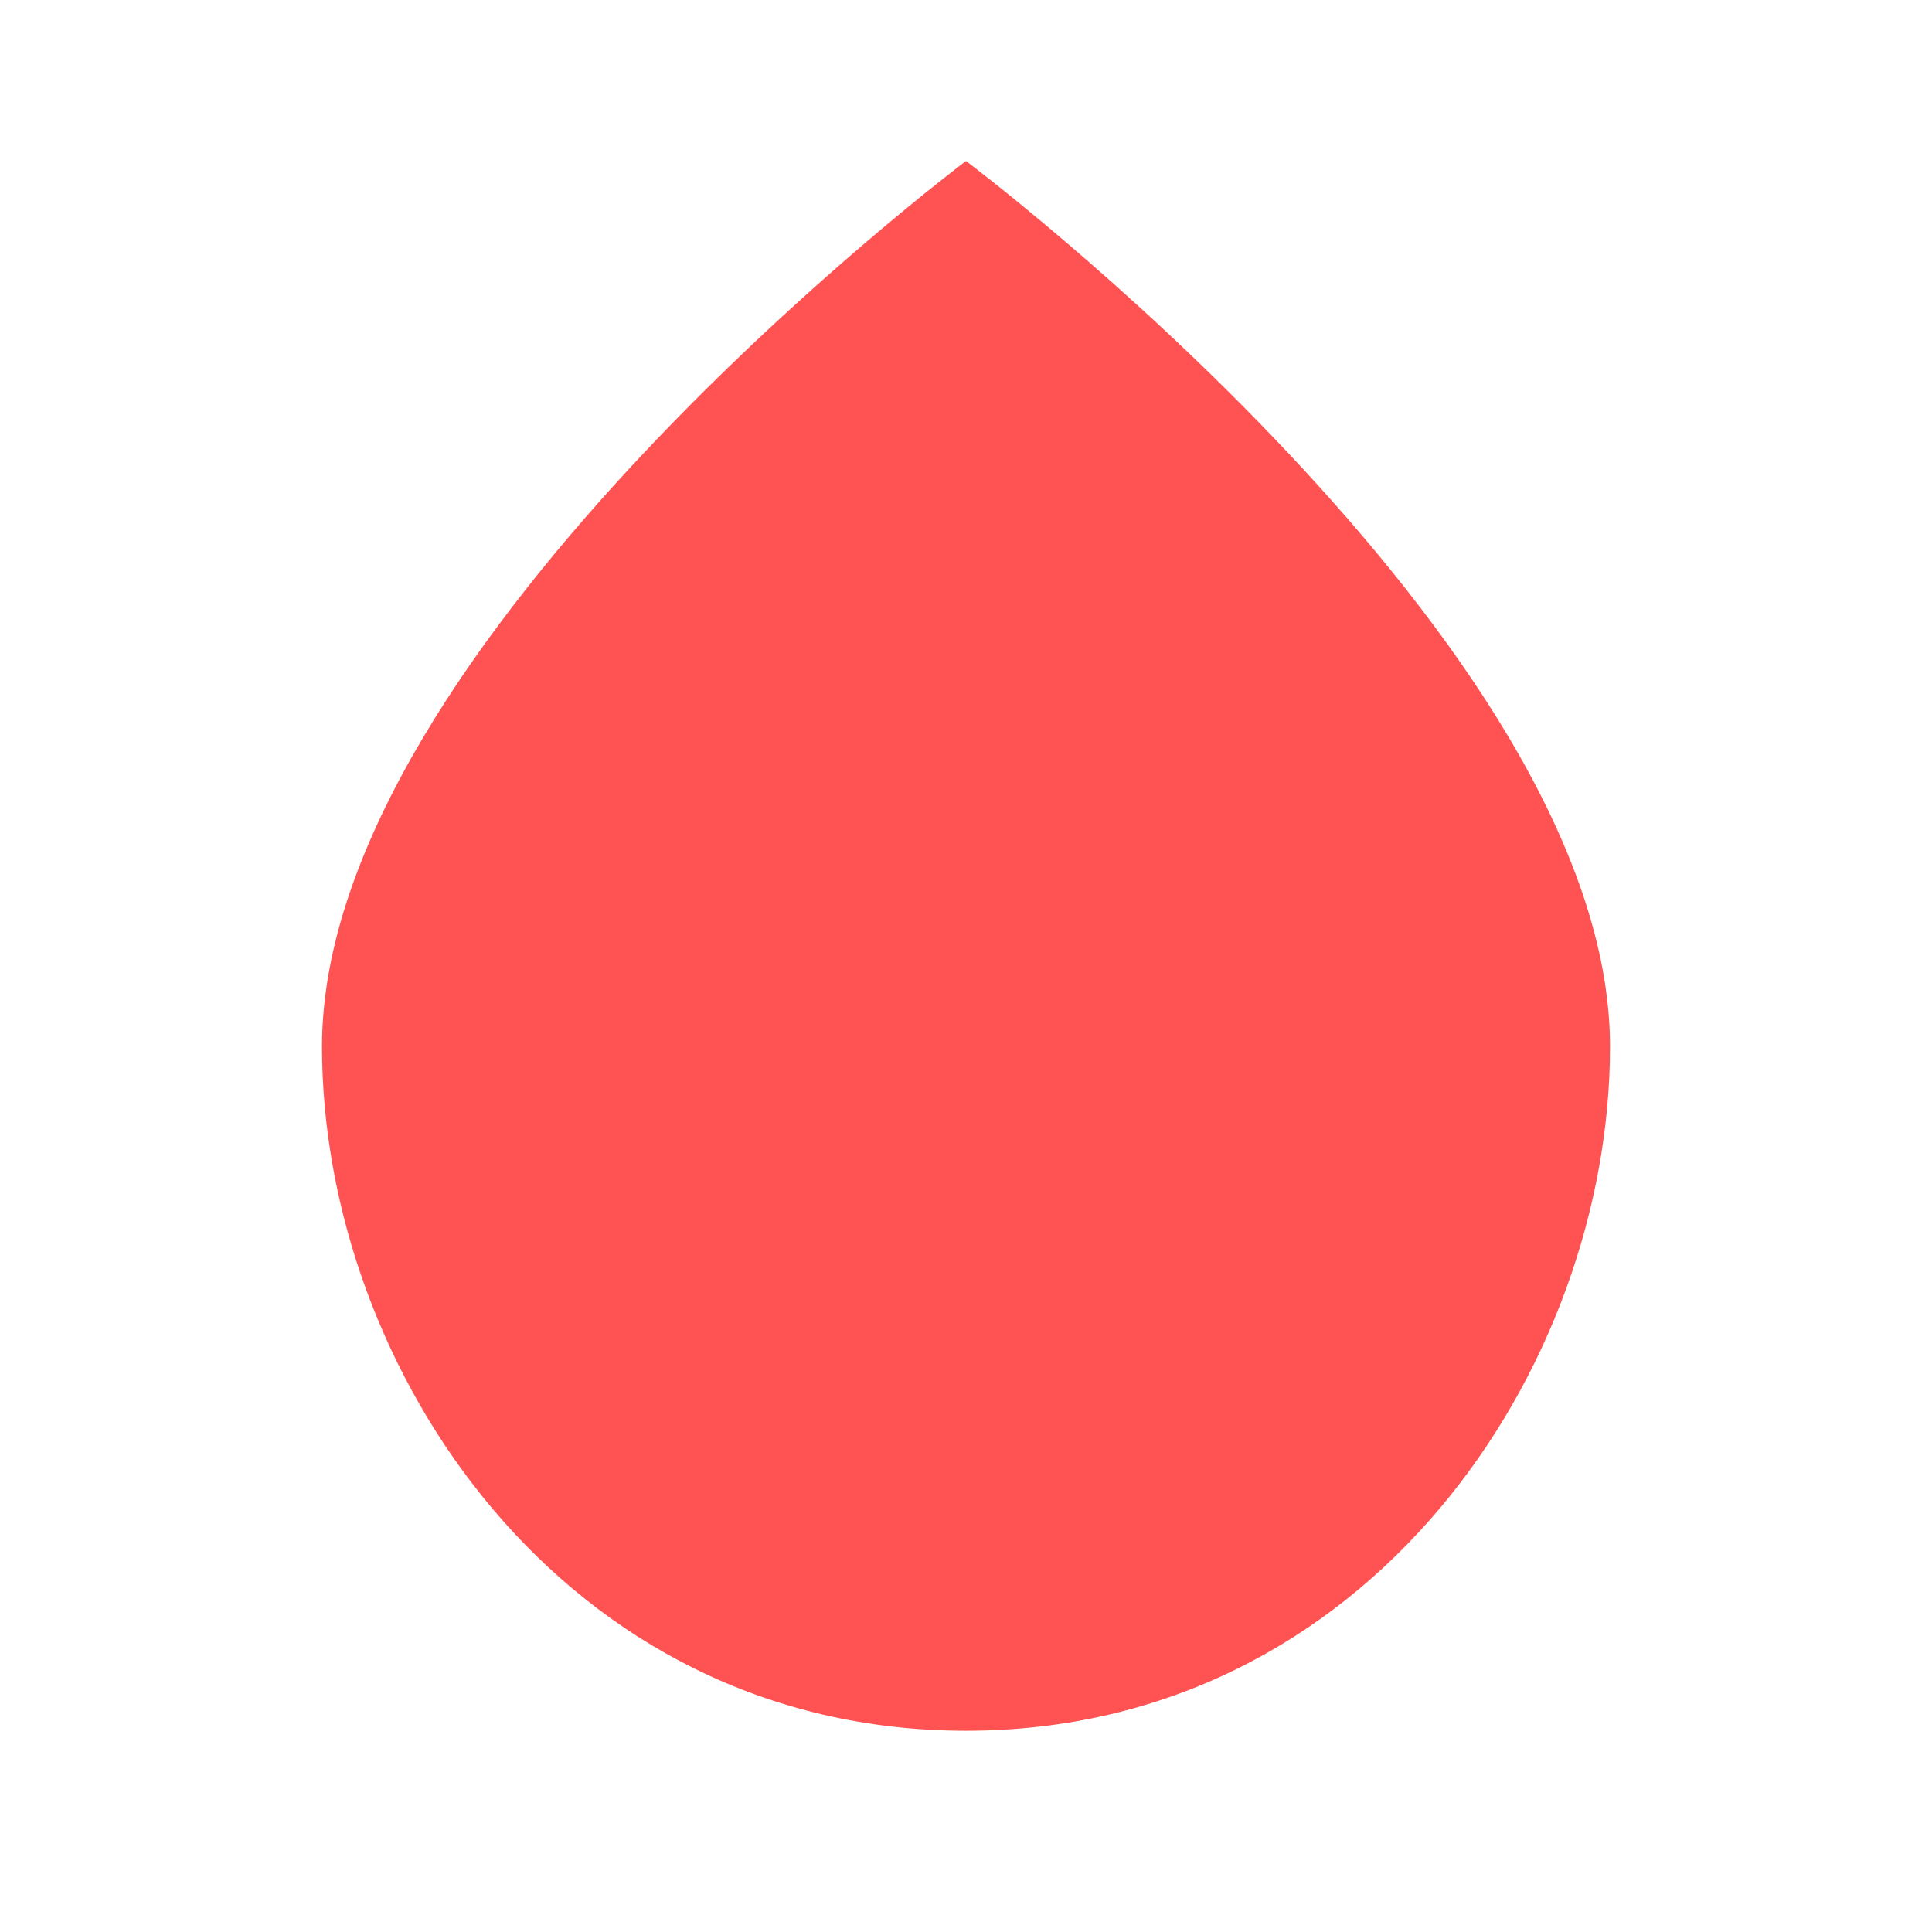
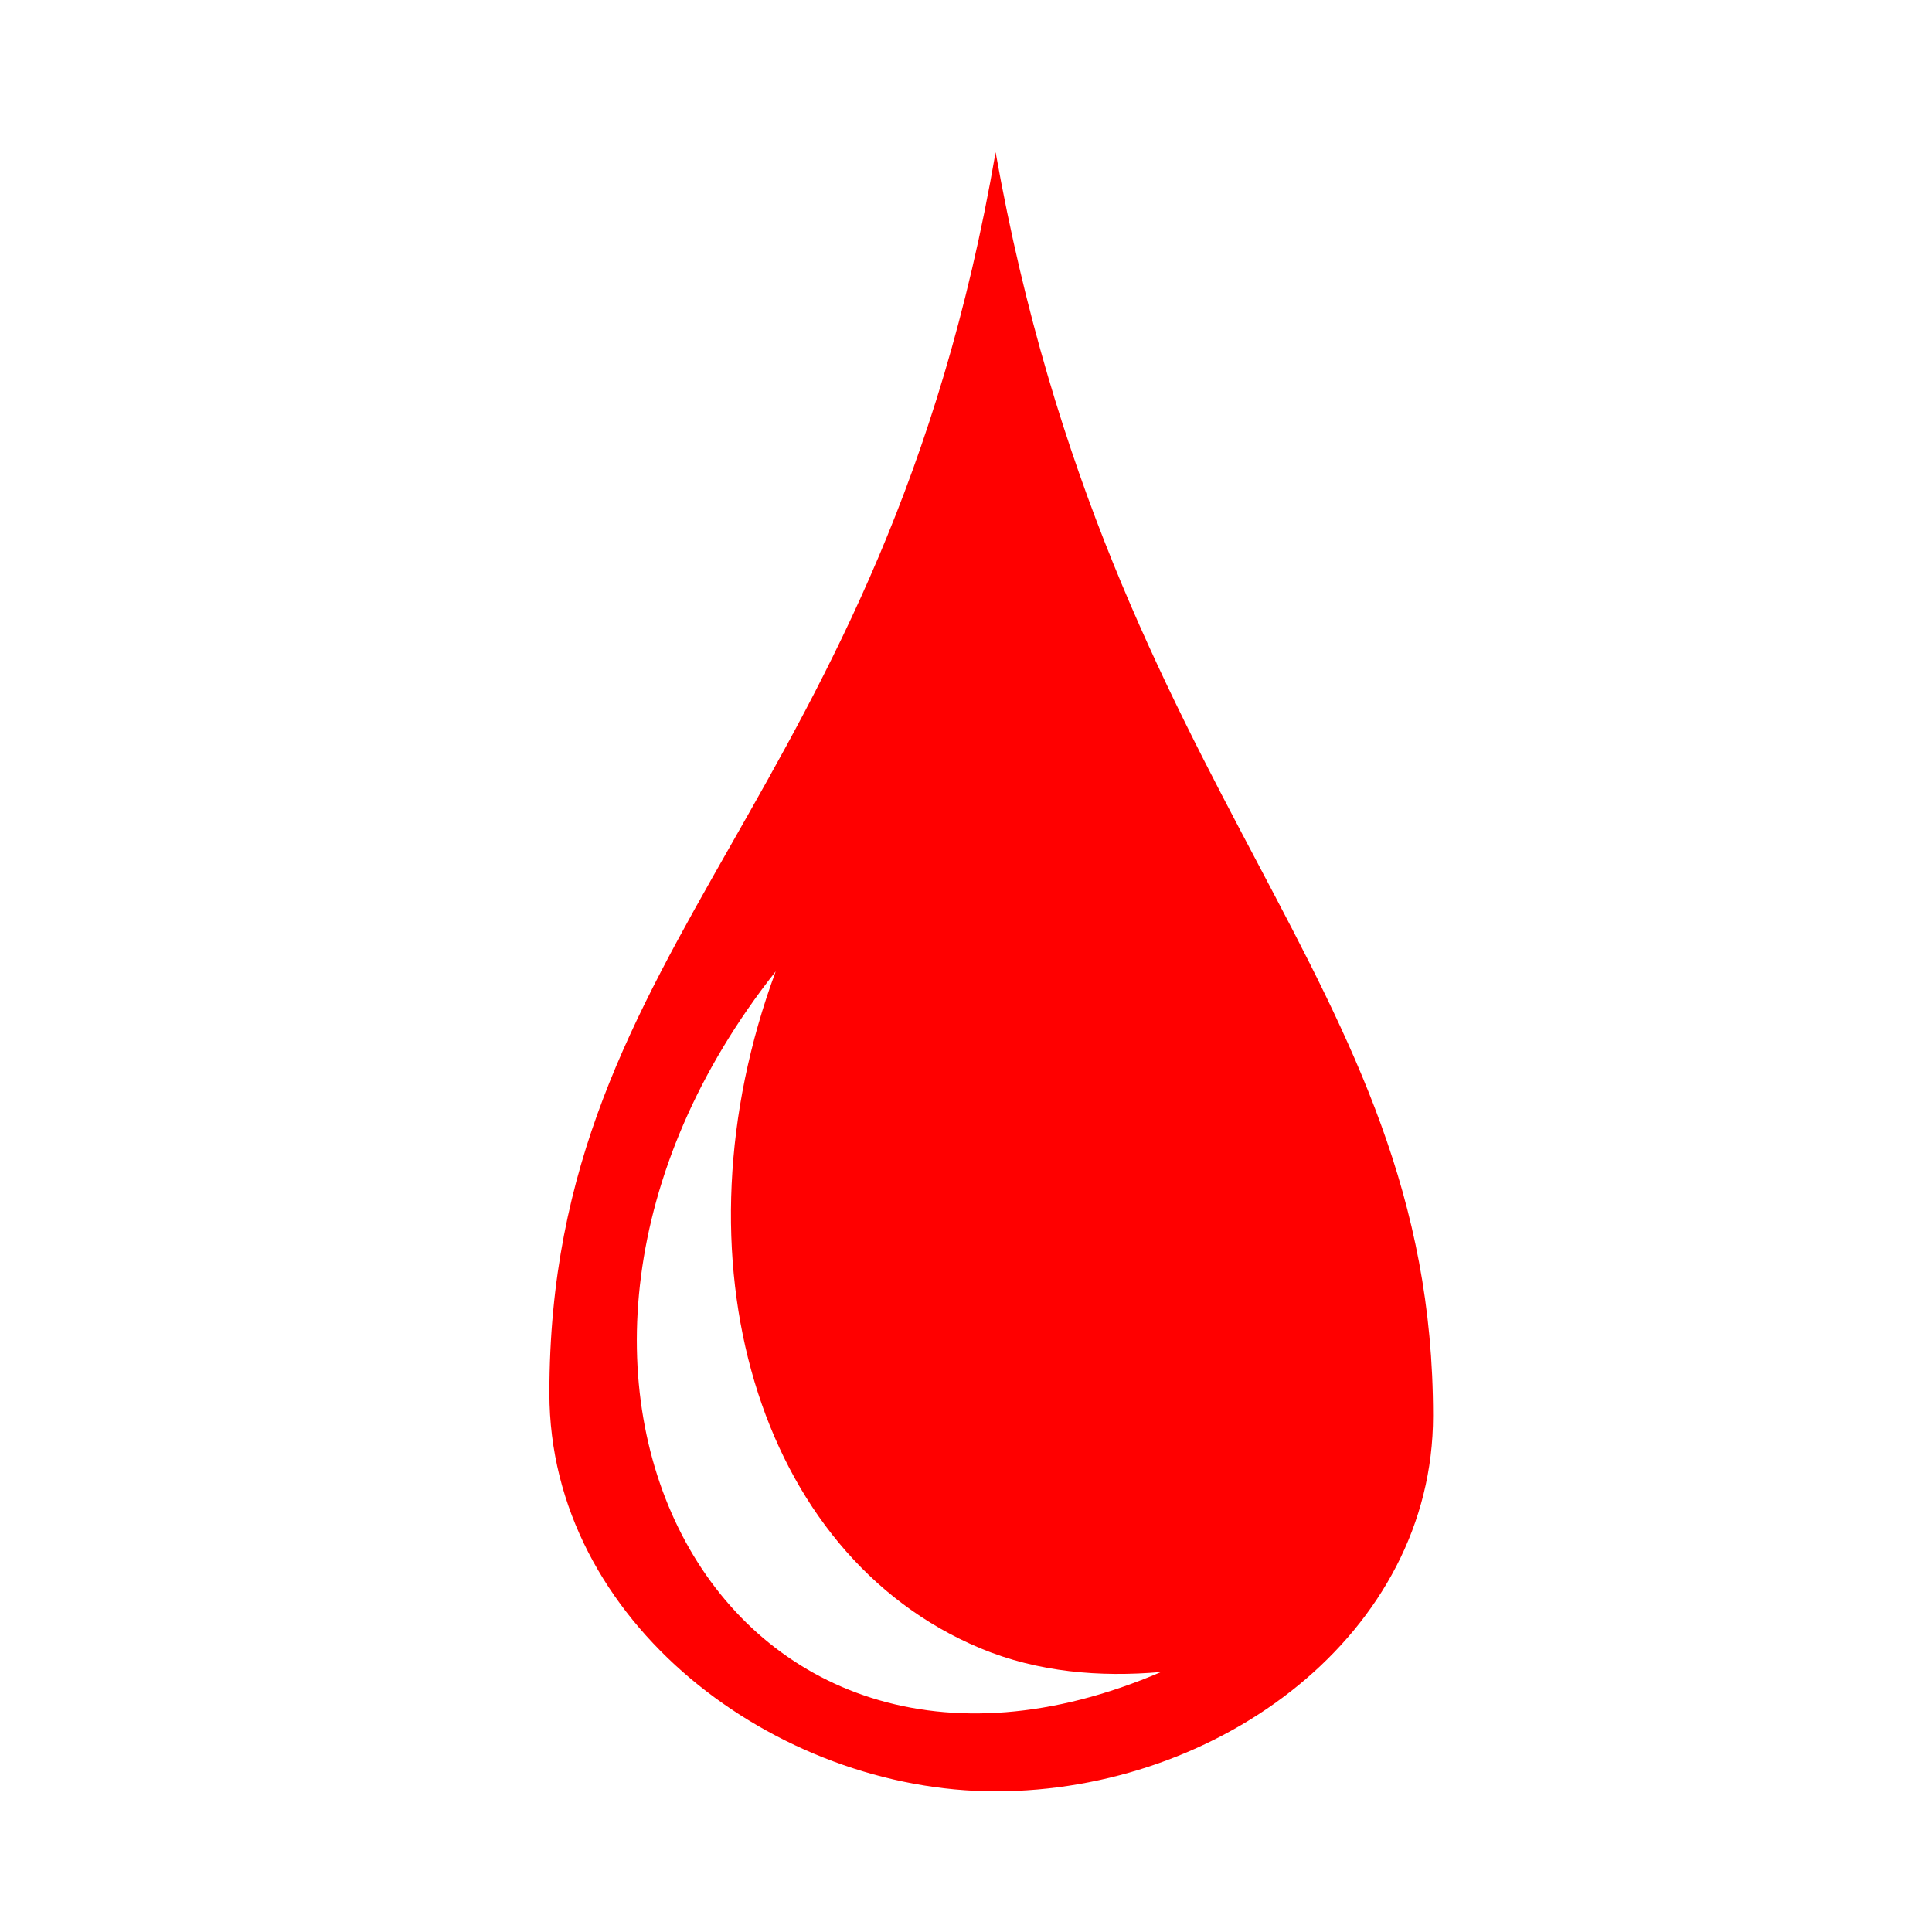
- <svg xmlns="http://www.w3.org/2000/svg" viewBox="0 0 24 24" fill="#ff5252">
-   <path d="M12 21.5C7 21.5 4 17 4 13C4 8 12 2 12 2C12 2 20 8 20 13C20 17 17 21.5 12 21.5Z" />
+ <svg xmlns="http://www.w3.org/2000/svg" viewBox="0 0 512 512" style="height: 512px; width: 512px;">
+   <g class="" transform="translate(0,0)" style="">
+     <path d="M263.844 40.344C234.1 213.202 145.594 248.03 145.594 369.22c0 60.804 60.106 105.5 118.25 105.5 59.45 0 115.937-41.803 115.937-99.533 0-116.332-85.2-162.312-115.936-334.843zm-58.28 217.094c-27.963 75.53-5.105 154.567 54.25 179.375 15.185 6.348 31.724 7.714 47.905 6.28-116.134 49.787-185.836-79.816-102.158-185.656z" fill="#ff0000ff" fill-opacity="1" />
+   </g>
</svg>
